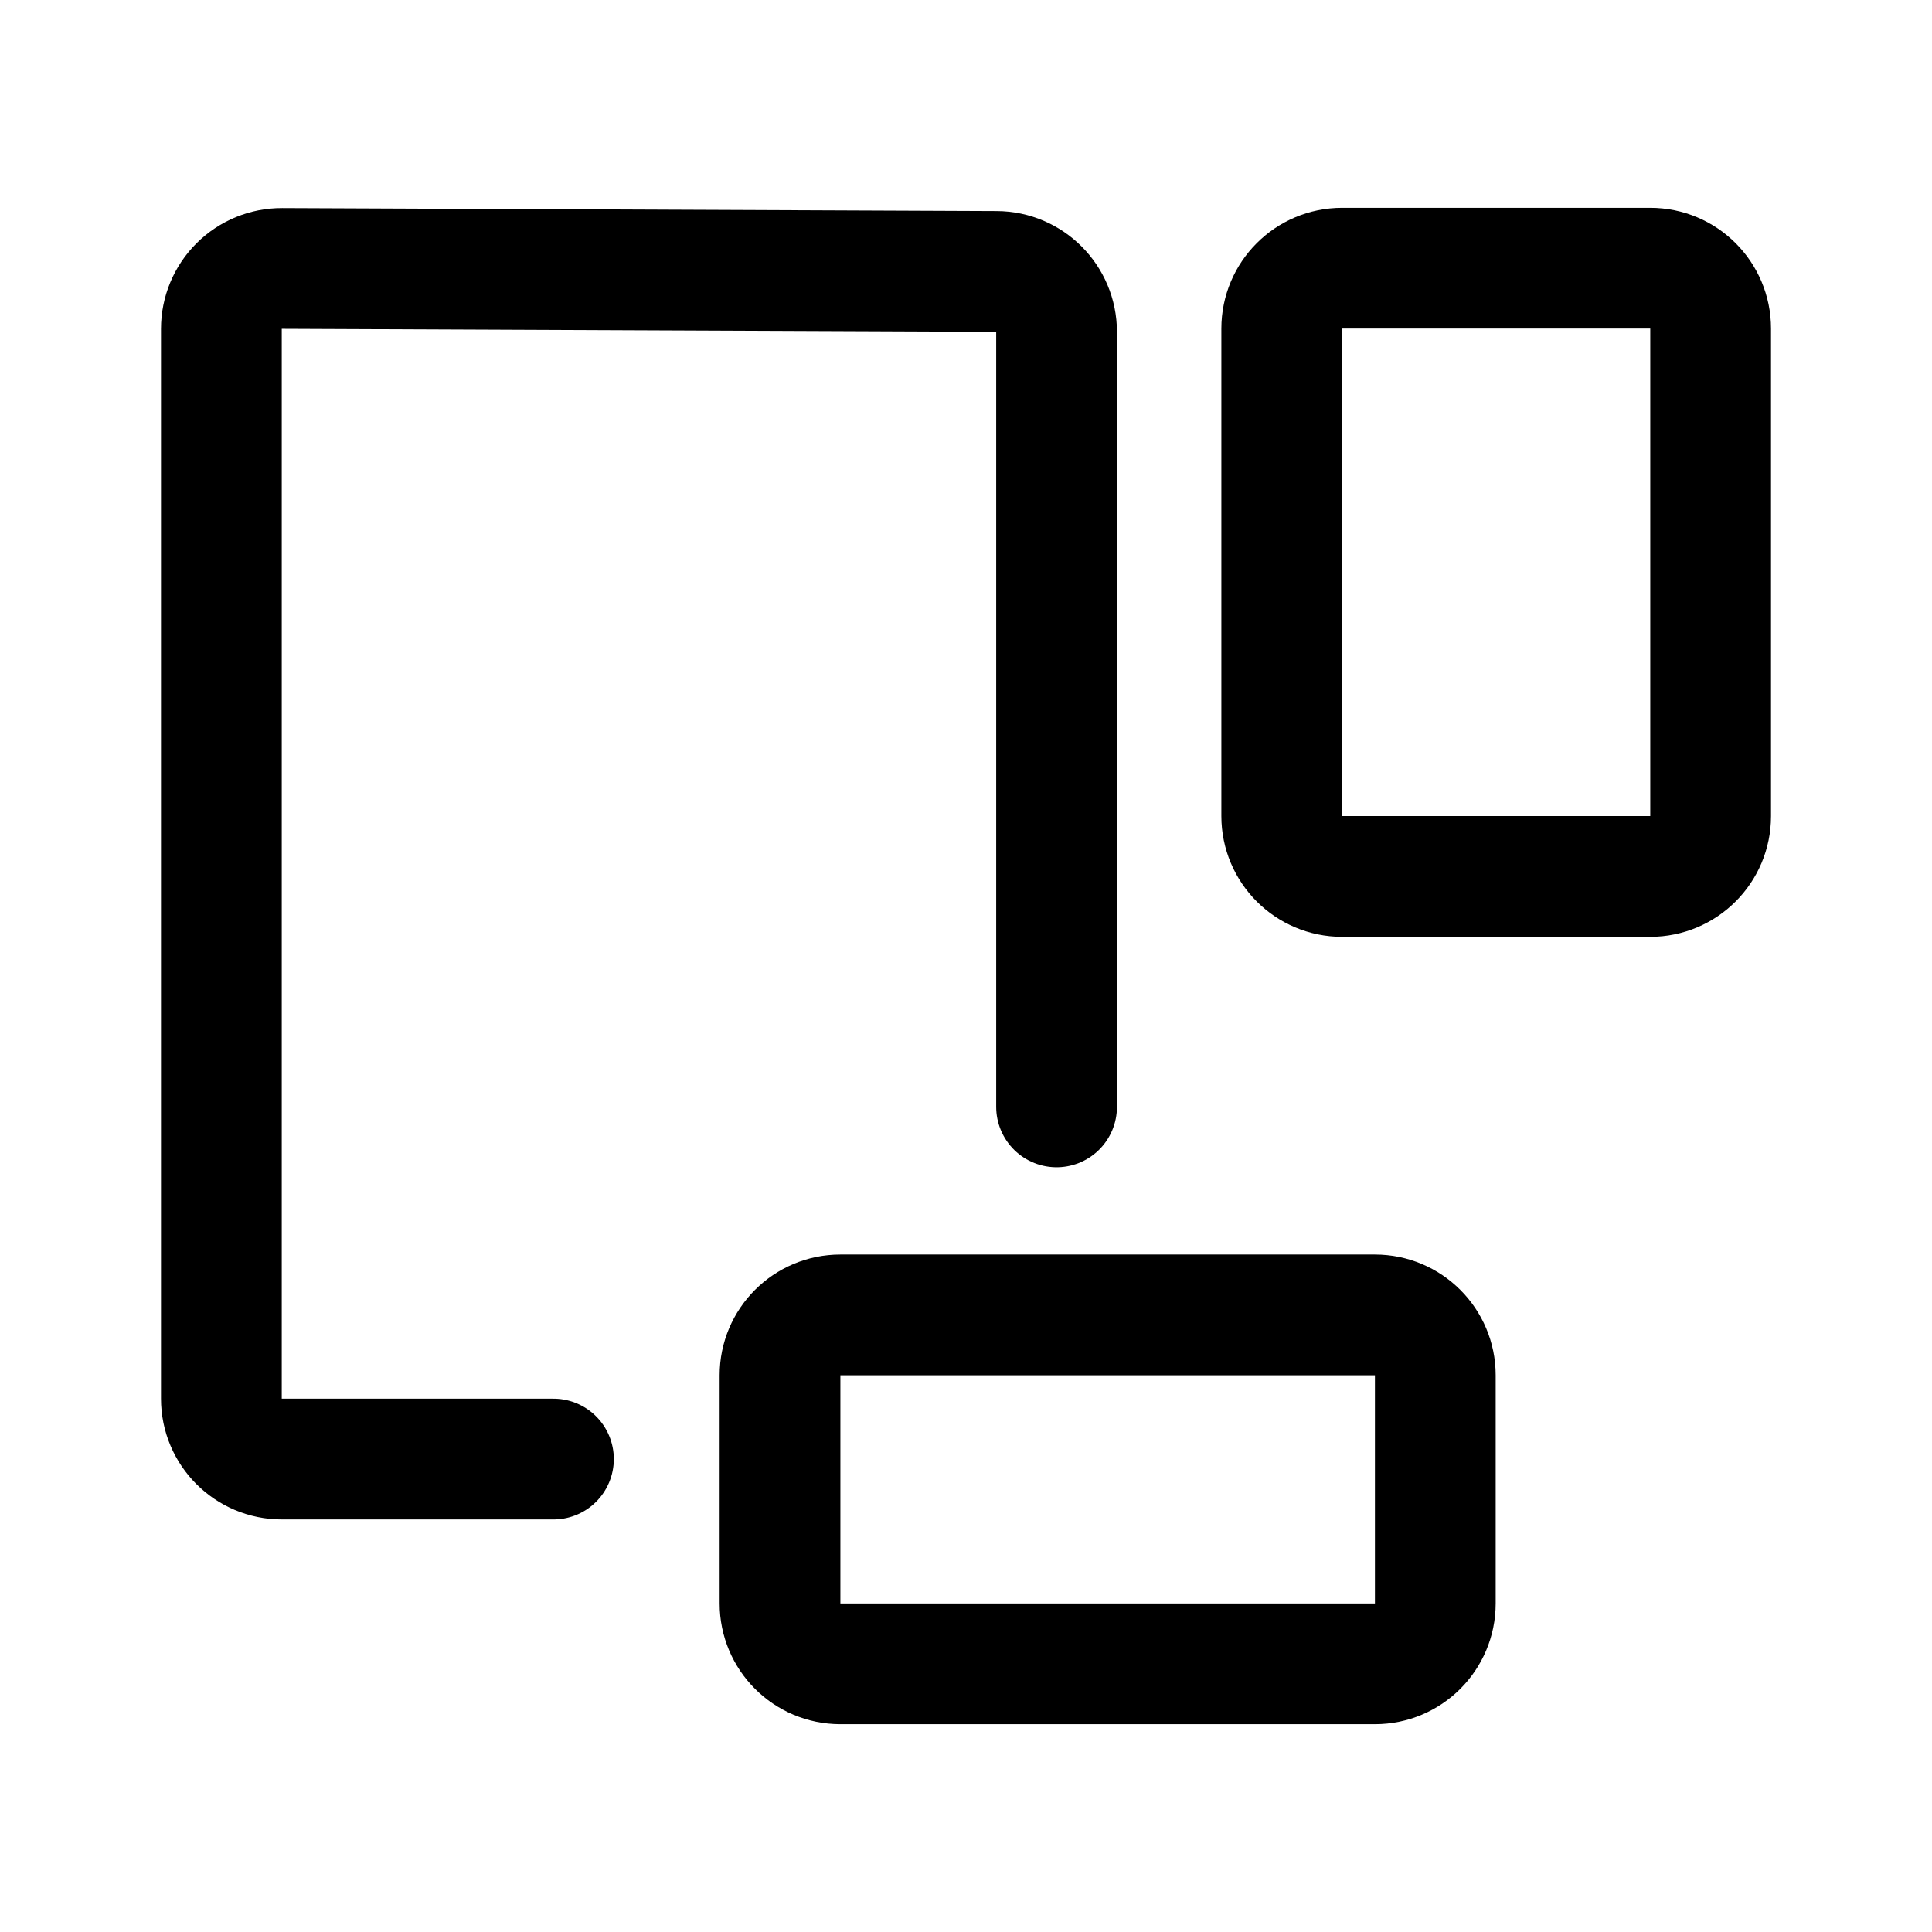
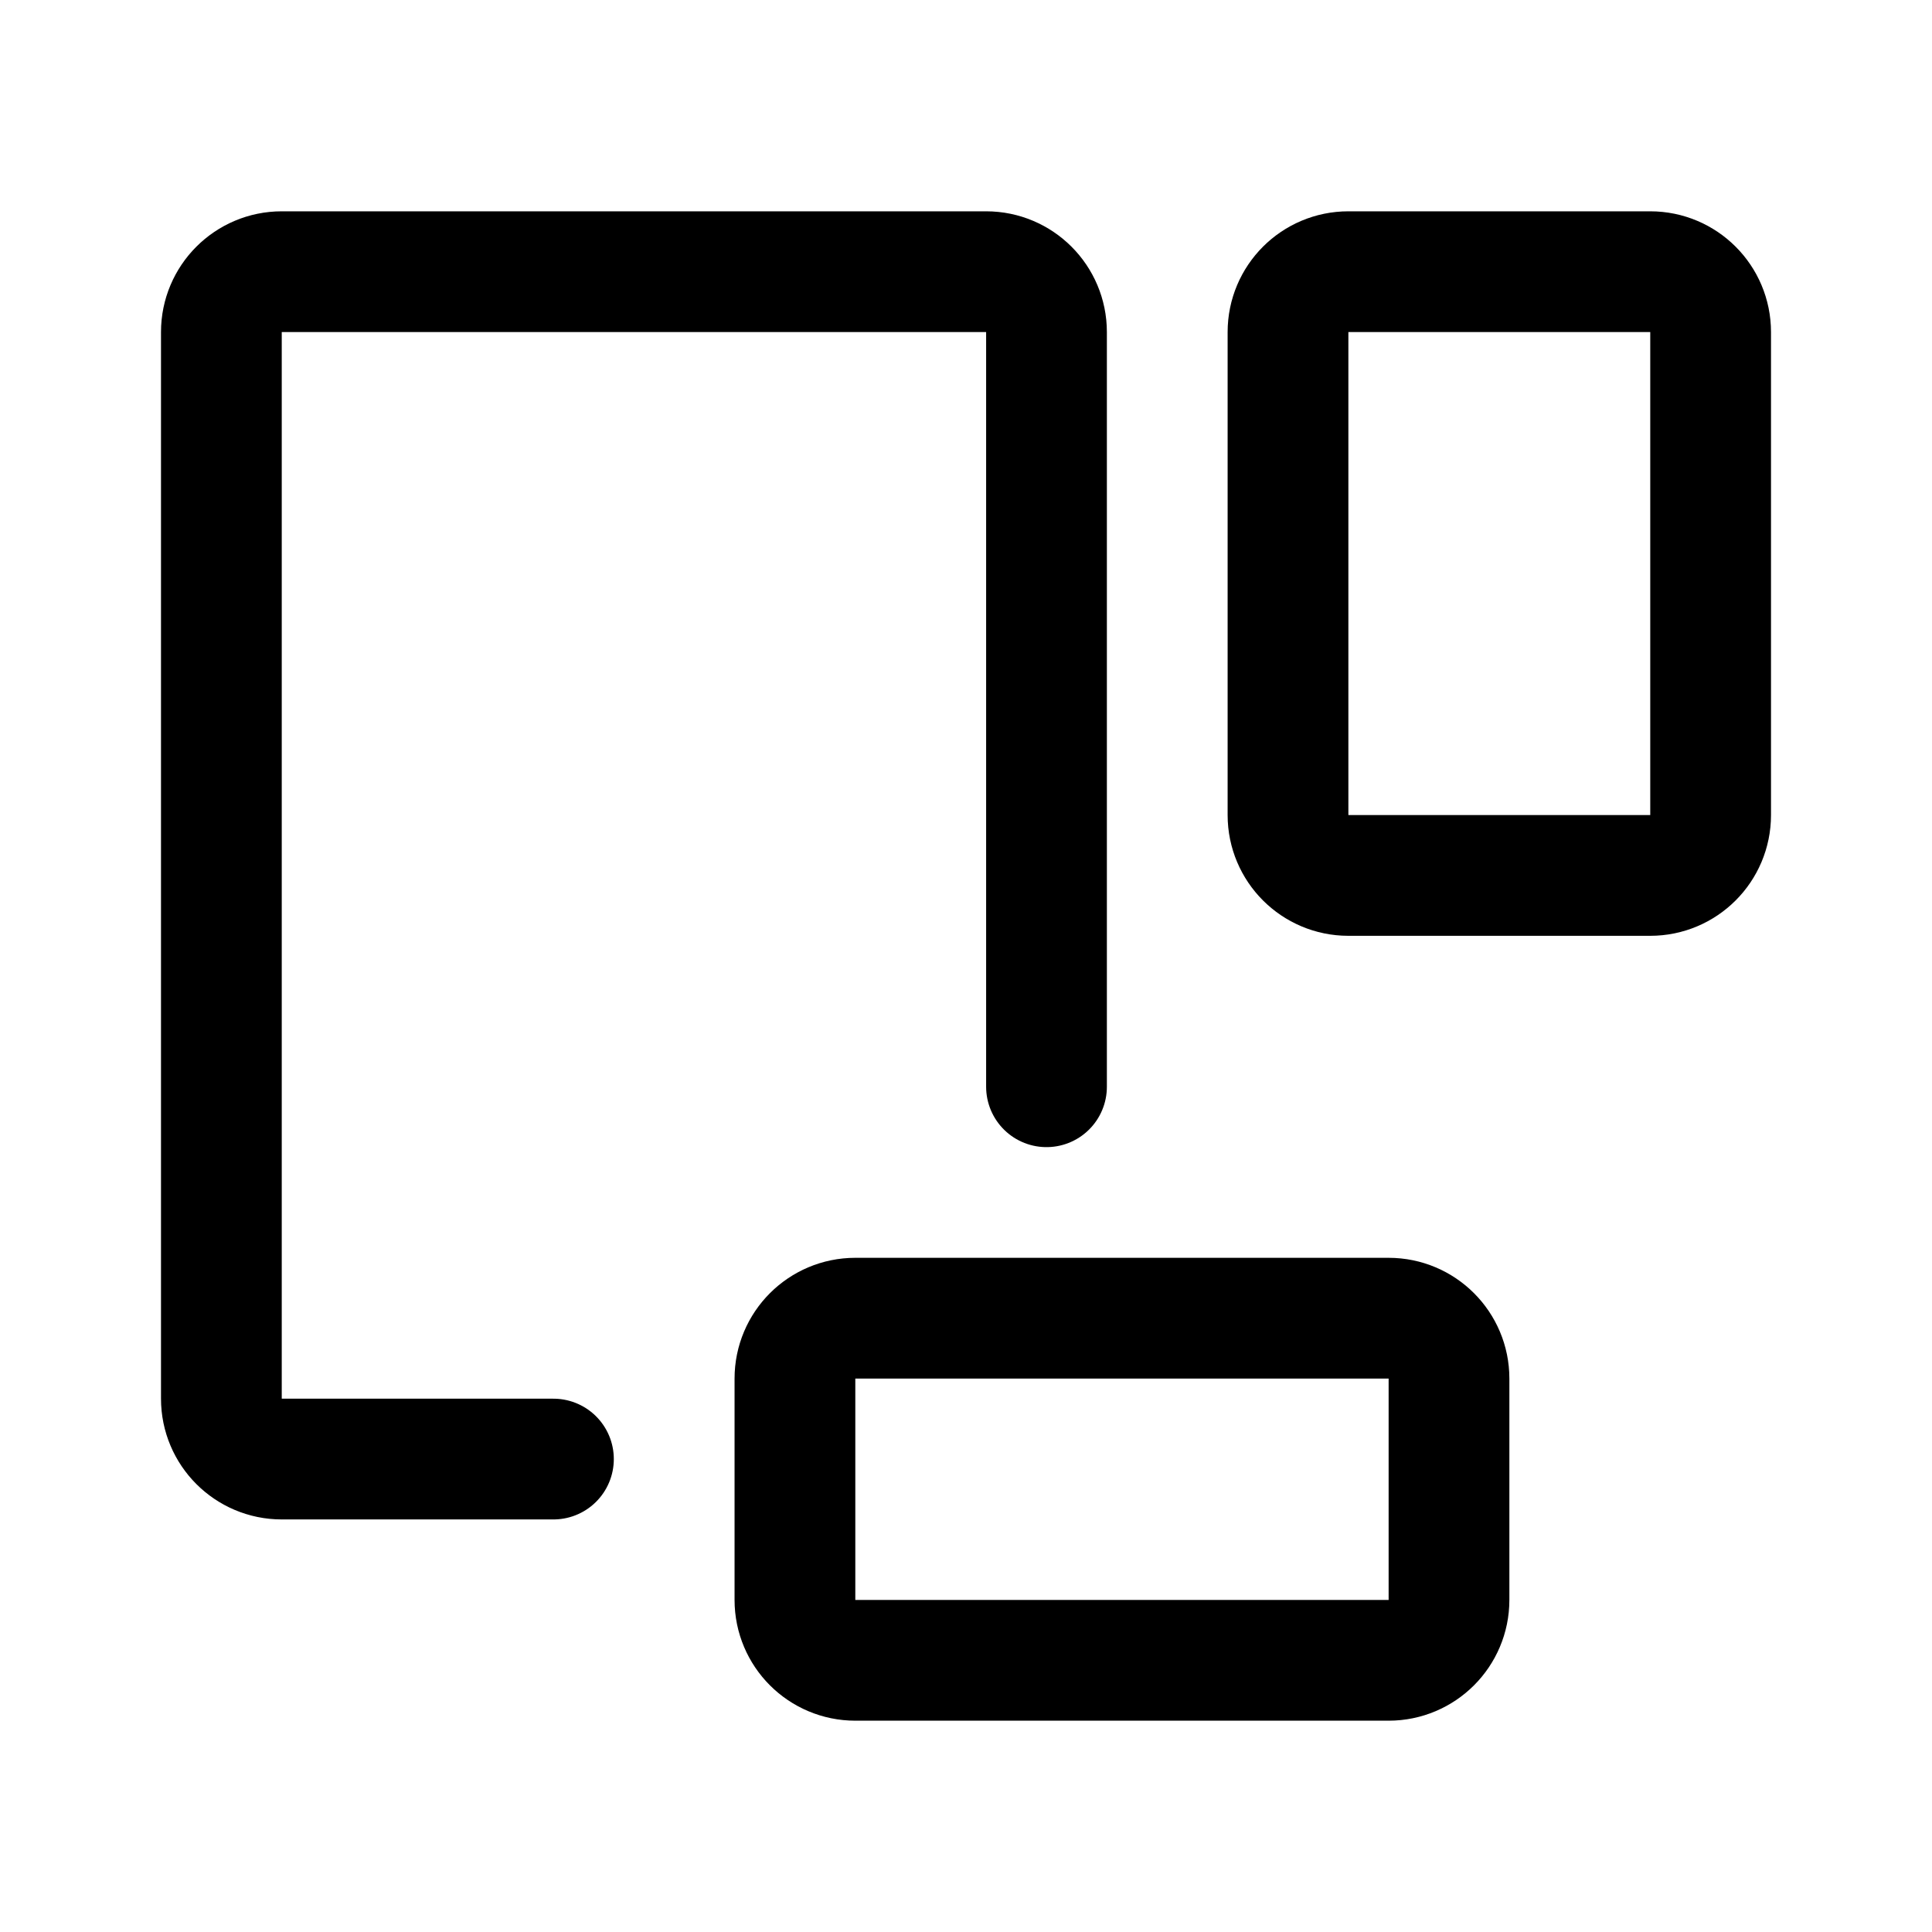
- <svg xmlns="http://www.w3.org/2000/svg" width="192" height="192" fill="none" stroke="#000" stroke-linejoin="round" stroke-width="12" viewBox="0 0 192 192">
-   <path stroke-linecap="round" d="M55 145H28a6 6 0 0 1-6-6V32.677a6 6 0 0 1 6.025-6l71 .298a6 6 0 0 1 5.975 6V110" />
-   <path d="M170.001 32.652a6 6 0 0 0-6-6h-30.624a6 6 0 0 0-6 6v48.45a6 6 0 0 0 6 6h30.624a6 6 0 0 0 6-6zM77.516 136.674a6 6 0 0 1 6-6h53.123a6 6 0 0 1 6 6v22.674a6 6 0 0 1-6 6H83.516a6 6 0 0 1-6-6z" />
+ <svg xmlns="http://www.w3.org/2000/svg" width="192" height="192" viewBox="0 0 192 192" fill="none">
+   <path d="M55 145H28a6 6 0 0 1-6-6V33a6 6 0 0 1 6-6h70a6 6 0 0 1 6 6v75" stroke="#000" stroke-width="12" stroke-linecap="round" stroke-linejoin="round" />
+   <path d="M79 137a6 6 0 0 1 6-6h53a6 6 0 0 1 6 6v22a6 6 0 0 1-6 6H85a6 6 0 0 1-6-6v-22Zm91-104a6 6 0 0 0-6-6h-30a6 6 0 0 0-6 6v48a6 6 0 0 0 6 6h30a6 6 0 0 0 6-6V33Z" stroke="#000" stroke-width="12" stroke-linejoin="round" />
</svg>
